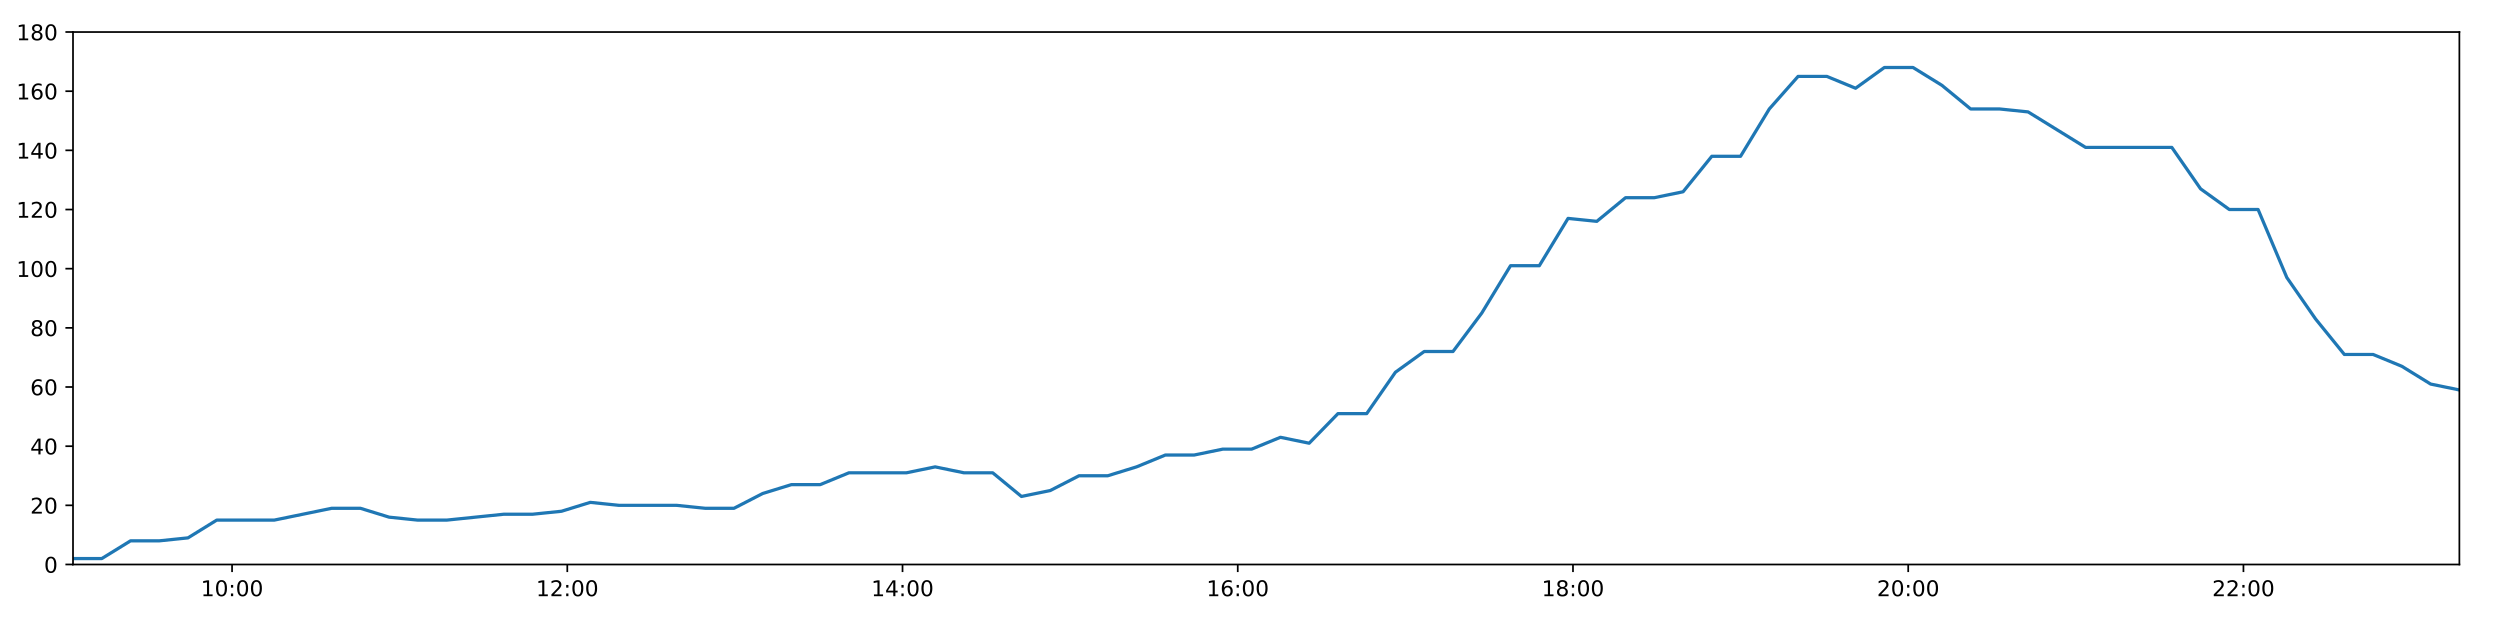
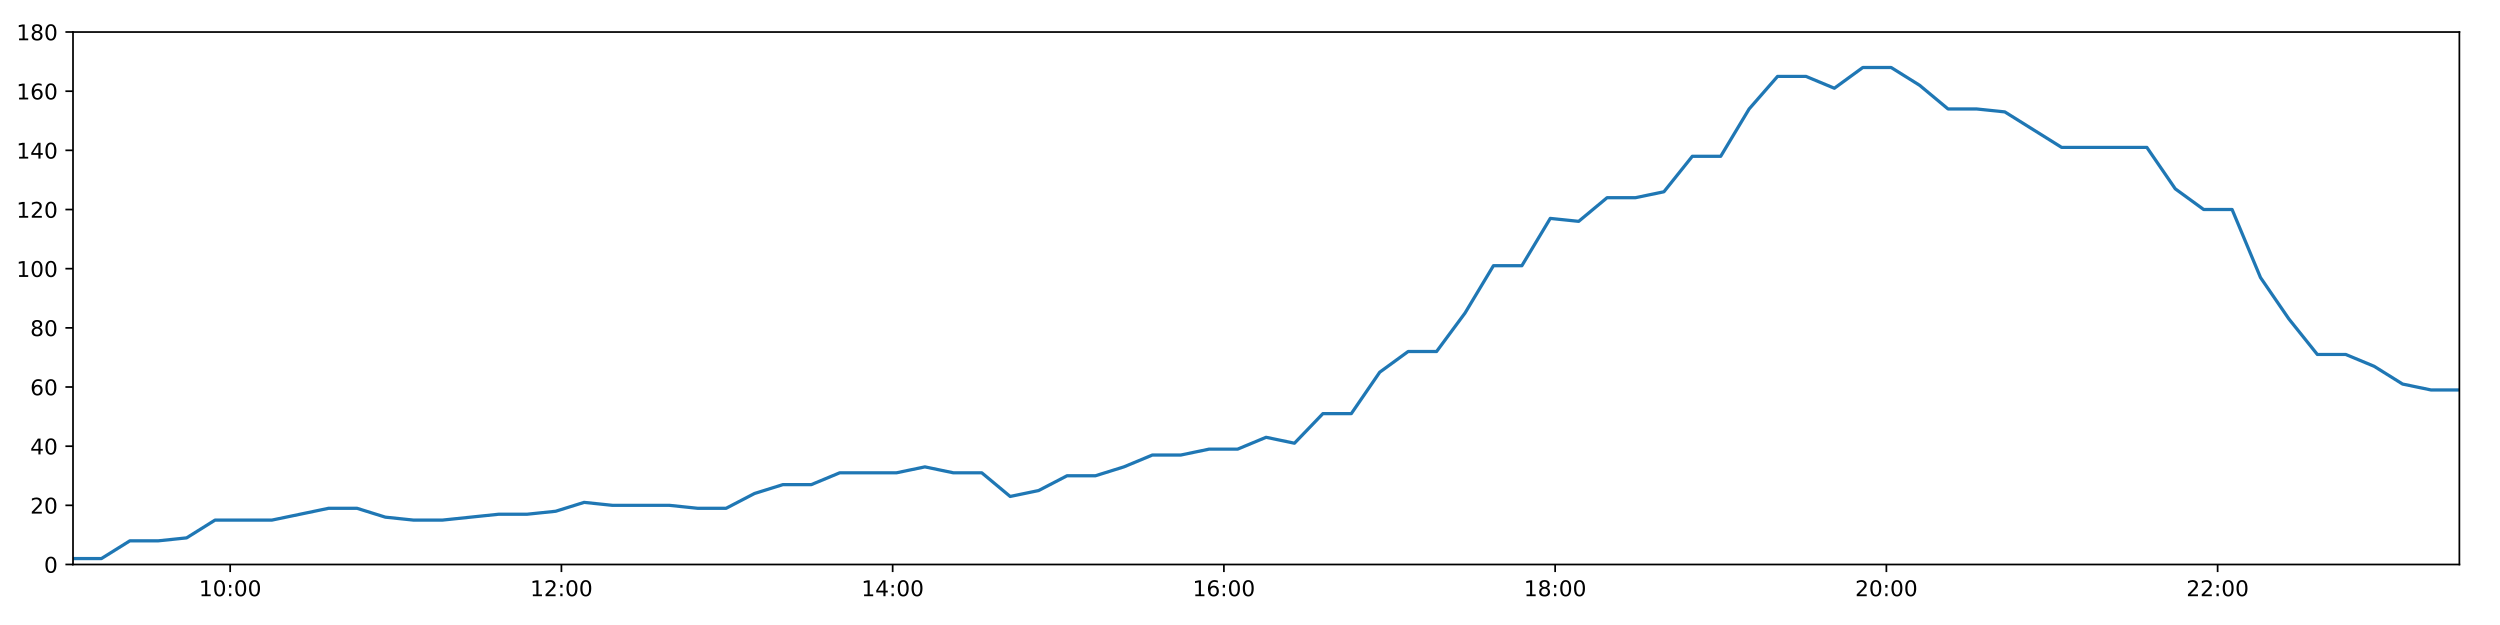
<svg xmlns="http://www.w3.org/2000/svg" xmlns:xlink="http://www.w3.org/1999/xlink" height="288pt" version="1.1" viewBox="0 0 1152 288" width="1152pt">
  <defs>
    <style type="text/css">
*{stroke-linecap:butt;stroke-linejoin:round;}
  </style>
  </defs>
  <g id="figure_1">
    <g id="patch_1">
      <path d="M 0 288  L 1152 288  L 1152 0  L 0 0  z " style="fill:#ffffff;" />
    </g>
    <g id="axes_1">
      <g id="patch_2">
        <path d="M 33.64 260.12  L 1133.28 260.12  L 1133.28 14.76  L 33.64 14.76  z " style="fill:#ffffff;" />
      </g>
      <g id="matplotlib.axis_1">
        <g id="xtick_1">
          <g id="line2d_1">
            <defs>
-               <path d="M 0 0  L 0 3.5  " id="md5aae07ff9" style="stroke:#000000;stroke-width:0.8;" />
-             </defs>
-             <g>
-               <use style="stroke:#000000;stroke-width:0.8;" x="106.935" xlink:href="#md5aae07ff9" y="260.12" />
+               <path d="M 0 0  L 0 3.5  " id="m68e77a0e1f" style="stroke:#000000;stroke-width:0.8;" />
+             </defs>
+             <g>
+               <use style="stroke:#000000;stroke-width:0.8;" x="106.063" xlink:href="#m68e77a0e1f" y="260.12" />
            </g>
          </g>
          <g id="text_1">
            <defs>
              <path d="M 12.406 8.297  L 28.516 8.297  L 28.516 63.922  L 10.984 60.406  L 10.984 69.391  L 28.422 72.906  L 38.281 72.906  L 38.281 8.297  L 54.391 8.297  L 54.391 0  L 12.406 0  z " id="DejaVuSans-49" />
              <path d="M 31.781 66.406  Q 24.172 66.406 20.328 58.906  Q 16.5 51.422 16.5 36.375  Q 16.5 21.391 20.328 13.891  Q 24.172 6.391 31.781 6.391  Q 39.453 6.391 43.281 13.891  Q 47.125 21.391 47.125 36.375  Q 47.125 51.422 43.281 58.906  Q 39.453 66.406 31.781 66.406  z M 31.781 74.219  Q 44.047 74.219 50.516 64.516  Q 56.984 54.828 56.984 36.375  Q 56.984 17.969 50.516 8.266  Q 44.047 -1.422 31.781 -1.422  Q 19.531 -1.422 13.062 8.266  Q 6.594 17.969 6.594 36.375  Q 6.594 54.828 13.062 64.516  Q 19.531 74.219 31.781 74.219  z " id="DejaVuSans-48" />
              <path d="M 11.719 12.406  L 22.016 12.406  L 22.016 0  L 11.719 0  z M 11.719 51.703  L 22.016 51.703  L 22.016 39.312  L 11.719 39.312  z " id="DejaVuSans-58" />
            </defs>
-             <g transform="translate(92.52561 274.7184)scale(0.1 -0.1)">
+             <g transform="translate(91.65376 274.7184)scale(0.1 -0.1)">
              <use xlink:href="#DejaVuSans-49" />
              <use x="63.623" xlink:href="#DejaVuSans-48" />
              <use x="127.246" xlink:href="#DejaVuSans-58" />
              <use x="160.938" xlink:href="#DejaVuSans-48" />
              <use x="224.561" xlink:href="#DejaVuSans-48" />
            </g>
          </g>
        </g>
        <g id="xtick_2">
          <g id="line2d_2">
            <g>
-               <use style="stroke:#000000;stroke-width:0.8;" x="261.409" xlink:href="#md5aae07ff9" y="260.12" />
+               <use style="stroke:#000000;stroke-width:0.8;" x="258.699" xlink:href="#m68e77a0e1f" y="260.12" />
            </g>
          </g>
          <g id="text_2">
            <defs>
              <path d="M 19.188 8.297  L 53.609 8.297  L 53.609 0  L 7.328 0  L 7.328 8.297  Q 12.938 14.109 22.625 23.891  Q 32.328 33.688 34.812 36.531  Q 39.547 41.844 41.422 45.531  Q 43.312 49.219 43.312 52.781  Q 43.312 58.594 39.234 62.25  Q 35.156 65.922 28.609 65.922  Q 23.969 65.922 18.812 64.312  Q 13.672 62.703 7.812 59.422  L 7.812 69.391  Q 13.766 71.781 18.938 73  Q 24.125 74.219 28.422 74.219  Q 39.75 74.219 46.484 68.547  Q 53.219 62.891 53.219 53.422  Q 53.219 48.922 51.531 44.891  Q 49.859 40.875 45.406 35.406  Q 44.188 33.984 37.641 27.219  Q 31.109 20.453 19.188 8.297  z " id="DejaVuSans-50" />
            </defs>
-             <g transform="translate(246.9994 274.7184)scale(0.1 -0.1)">
+             <g transform="translate(244.2901 274.7184)scale(0.1 -0.1)">
              <use xlink:href="#DejaVuSans-49" />
              <use x="63.623" xlink:href="#DejaVuSans-50" />
              <use x="127.246" xlink:href="#DejaVuSans-58" />
              <use x="160.938" xlink:href="#DejaVuSans-48" />
              <use x="224.561" xlink:href="#DejaVuSans-48" />
            </g>
          </g>
        </g>
        <g id="xtick_3">
          <g id="line2d_3">
            <g>
-               <use style="stroke:#000000;stroke-width:0.8;" x="415.883" xlink:href="#md5aae07ff9" y="260.12" />
+               <use style="stroke:#000000;stroke-width:0.8;" x="411.336" xlink:href="#m68e77a0e1f" y="260.12" />
            </g>
          </g>
          <g id="text_3">
            <defs>
              <path d="M 37.797 64.312  L 12.891 25.391  L 37.797 25.391  z M 35.203 72.906  L 47.609 72.906  L 47.609 25.391  L 58.016 25.391  L 58.016 17.188  L 47.609 17.188  L 47.609 0  L 37.797 0  L 37.797 17.188  L 4.891 17.188  L 4.891 26.703  z " id="DejaVuSans-52" />
            </defs>
-             <g transform="translate(401.4732 274.7184)scale(0.1 -0.1)">
+             <g transform="translate(396.9264 274.7184)scale(0.1 -0.1)">
              <use xlink:href="#DejaVuSans-49" />
              <use x="63.623" xlink:href="#DejaVuSans-52" />
              <use x="127.246" xlink:href="#DejaVuSans-58" />
              <use x="160.938" xlink:href="#DejaVuSans-48" />
              <use x="224.561" xlink:href="#DejaVuSans-48" />
            </g>
          </g>
        </g>
        <g id="xtick_4">
          <g id="line2d_4">
            <g>
-               <use style="stroke:#000000;stroke-width:0.8;" x="570.356" xlink:href="#md5aae07ff9" y="260.12" />
+               <use style="stroke:#000000;stroke-width:0.8;" x="563.972" xlink:href="#m68e77a0e1f" y="260.12" />
            </g>
          </g>
          <g id="text_4">
            <defs>
              <path d="M 33.016 40.375  Q 26.375 40.375 22.484 35.828  Q 18.609 31.297 18.609 23.391  Q 18.609 15.531 22.484 10.953  Q 26.375 6.391 33.016 6.391  Q 39.656 6.391 43.531 10.953  Q 47.406 15.531 47.406 23.391  Q 47.406 31.297 43.531 35.828  Q 39.656 40.375 33.016 40.375  z M 52.594 71.297  L 52.594 62.312  Q 48.875 64.062 45.094 64.984  Q 41.312 65.922 37.594 65.922  Q 27.828 65.922 22.672 59.328  Q 17.531 52.734 16.797 39.406  Q 19.672 43.656 24.016 45.922  Q 28.375 48.188 33.594 48.188  Q 44.578 48.188 50.953 41.516  Q 57.328 34.859 57.328 23.391  Q 57.328 12.156 50.688 5.359  Q 44.047 -1.422 33.016 -1.422  Q 20.359 -1.422 13.672 8.266  Q 6.984 17.969 6.984 36.375  Q 6.984 53.656 15.188 63.938  Q 23.391 74.219 37.203 74.219  Q 40.922 74.219 44.703 73.484  Q 48.484 72.75 52.594 71.297  z " id="DejaVuSans-54" />
            </defs>
-             <g transform="translate(555.947 274.7184)scale(0.1 -0.1)">
+             <g transform="translate(549.5627 274.7184)scale(0.1 -0.1)">
              <use xlink:href="#DejaVuSans-49" />
              <use x="63.623" xlink:href="#DejaVuSans-54" />
              <use x="127.246" xlink:href="#DejaVuSans-58" />
              <use x="160.938" xlink:href="#DejaVuSans-48" />
              <use x="224.561" xlink:href="#DejaVuSans-48" />
            </g>
          </g>
        </g>
        <g id="xtick_5">
          <g id="line2d_5">
            <g>
-               <use style="stroke:#000000;stroke-width:0.8;" x="724.83" xlink:href="#md5aae07ff9" y="260.12" />
+               <use style="stroke:#000000;stroke-width:0.8;" x="716.608" xlink:href="#m68e77a0e1f" y="260.12" />
            </g>
          </g>
          <g id="text_5">
            <defs>
              <path d="M 31.781 34.625  Q 24.75 34.625 20.719 30.859  Q 16.703 27.094 16.703 20.516  Q 16.703 13.922 20.719 10.156  Q 24.75 6.391 31.781 6.391  Q 38.812 6.391 42.859 10.172  Q 46.922 13.969 46.922 20.516  Q 46.922 27.094 42.891 30.859  Q 38.875 34.625 31.781 34.625  z M 21.922 38.812  Q 15.578 40.375 12.031 44.719  Q 8.5 49.078 8.5 55.328  Q 8.5 64.062 14.719 69.141  Q 20.953 74.219 31.781 74.219  Q 42.672 74.219 48.875 69.141  Q 55.078 64.062 55.078 55.328  Q 55.078 49.078 51.531 44.719  Q 48 40.375 41.703 38.812  Q 48.828 37.156 52.797 32.312  Q 56.781 27.484 56.781 20.516  Q 56.781 9.906 50.312 4.234  Q 43.844 -1.422 31.781 -1.422  Q 19.734 -1.422 13.25 4.234  Q 6.781 9.906 6.781 20.516  Q 6.781 27.484 10.781 32.312  Q 14.797 37.156 21.922 38.812  z M 18.312 54.391  Q 18.312 48.734 21.844 45.562  Q 25.391 42.391 31.781 42.391  Q 38.141 42.391 41.719 45.562  Q 45.312 48.734 45.312 54.391  Q 45.312 60.062 41.719 63.234  Q 38.141 66.406 31.781 66.406  Q 25.391 66.406 21.844 63.234  Q 18.312 60.062 18.312 54.391  z " id="DejaVuSans-56" />
            </defs>
-             <g transform="translate(710.4209 274.7184)scale(0.1 -0.1)">
+             <g transform="translate(702.199 274.7184)scale(0.1 -0.1)">
              <use xlink:href="#DejaVuSans-49" />
              <use x="63.623" xlink:href="#DejaVuSans-56" />
              <use x="127.246" xlink:href="#DejaVuSans-58" />
              <use x="160.938" xlink:href="#DejaVuSans-48" />
              <use x="224.561" xlink:href="#DejaVuSans-48" />
            </g>
          </g>
        </g>
        <g id="xtick_6">
          <g id="line2d_6">
            <g>
-               <use style="stroke:#000000;stroke-width:0.8;" x="879.304" xlink:href="#md5aae07ff9" y="260.12" />
+               <use style="stroke:#000000;stroke-width:0.8;" x="869.245" xlink:href="#m68e77a0e1f" y="260.12" />
            </g>
          </g>
          <g id="text_6">
-             <g transform="translate(864.8947 274.7184)scale(0.1 -0.1)">
+             <g transform="translate(854.8354 274.7184)scale(0.1 -0.1)">
              <use xlink:href="#DejaVuSans-50" />
              <use x="63.623" xlink:href="#DejaVuSans-48" />
              <use x="127.246" xlink:href="#DejaVuSans-58" />
              <use x="160.938" xlink:href="#DejaVuSans-48" />
              <use x="224.561" xlink:href="#DejaVuSans-48" />
            </g>
          </g>
        </g>
        <g id="xtick_7">
          <g id="line2d_7">
            <g>
-               <use style="stroke:#000000;stroke-width:0.8;" x="1033.778" xlink:href="#md5aae07ff9" y="260.12" />
+               <use style="stroke:#000000;stroke-width:0.8;" x="1021.881" xlink:href="#m68e77a0e1f" y="260.12" />
            </g>
          </g>
          <g id="text_7">
-             <g transform="translate(1019.368 274.7184)scale(0.1 -0.1)">
+             <g transform="translate(1007.472 274.7184)scale(0.1 -0.1)">
              <use xlink:href="#DejaVuSans-50" />
              <use x="63.623" xlink:href="#DejaVuSans-50" />
              <use x="127.246" xlink:href="#DejaVuSans-58" />
              <use x="160.938" xlink:href="#DejaVuSans-48" />
              <use x="224.561" xlink:href="#DejaVuSans-48" />
            </g>
          </g>
        </g>
      </g>
      <g id="matplotlib.axis_2">
        <g id="ytick_1">
          <g id="line2d_8">
            <defs>
-               <path d="M 0 0  L -3.5 0  " id="ma689997166" style="stroke:#000000;stroke-width:0.8;" />
-             </defs>
-             <g>
-               <use style="stroke:#000000;stroke-width:0.8;" x="33.64" xlink:href="#ma689997166" y="260.12" />
+               <path d="M 0 0  L -3.5 0  " id="m021a4f9cb0" style="stroke:#000000;stroke-width:0.8;" />
+             </defs>
+             <g>
+               <use style="stroke:#000000;stroke-width:0.8;" x="33.64" xlink:href="#m021a4f9cb0" y="260.12" />
            </g>
          </g>
          <g id="text_8">
            <g transform="translate(20.2775 263.9192)scale(0.1 -0.1)">
              <use xlink:href="#DejaVuSans-48" />
            </g>
          </g>
        </g>
        <g id="ytick_2">
          <g id="line2d_9">
            <g>
-               <use style="stroke:#000000;stroke-width:0.8;" x="33.64" xlink:href="#ma689997166" y="232.858" />
+               <use style="stroke:#000000;stroke-width:0.8;" x="33.64" xlink:href="#m021a4f9cb0" y="232.858" />
            </g>
          </g>
          <g id="text_9">
            <g transform="translate(13.915 236.657)scale(0.1 -0.1)">
              <use xlink:href="#DejaVuSans-50" />
              <use x="63.623" xlink:href="#DejaVuSans-48" />
            </g>
          </g>
        </g>
        <g id="ytick_3">
          <g id="line2d_10">
            <g>
-               <use style="stroke:#000000;stroke-width:0.8;" x="33.64" xlink:href="#ma689997166" y="205.596" />
+               <use style="stroke:#000000;stroke-width:0.8;" x="33.64" xlink:href="#m021a4f9cb0" y="205.596" />
            </g>
          </g>
          <g id="text_10">
            <g transform="translate(13.915 209.3948)scale(0.1 -0.1)">
              <use xlink:href="#DejaVuSans-52" />
              <use x="63.623" xlink:href="#DejaVuSans-48" />
            </g>
          </g>
        </g>
        <g id="ytick_4">
          <g id="line2d_11">
            <g>
-               <use style="stroke:#000000;stroke-width:0.8;" x="33.64" xlink:href="#ma689997166" y="178.333" />
+               <use style="stroke:#000000;stroke-width:0.8;" x="33.64" xlink:href="#m021a4f9cb0" y="178.333" />
            </g>
          </g>
          <g id="text_11">
            <g transform="translate(13.915 182.1326)scale(0.1 -0.1)">
              <use xlink:href="#DejaVuSans-54" />
              <use x="63.623" xlink:href="#DejaVuSans-48" />
            </g>
          </g>
        </g>
        <g id="ytick_5">
          <g id="line2d_12">
            <g>
-               <use style="stroke:#000000;stroke-width:0.8;" x="33.64" xlink:href="#ma689997166" y="151.071" />
+               <use style="stroke:#000000;stroke-width:0.8;" x="33.64" xlink:href="#m021a4f9cb0" y="151.071" />
            </g>
          </g>
          <g id="text_12">
            <g transform="translate(13.915 154.8703)scale(0.1 -0.1)">
              <use xlink:href="#DejaVuSans-56" />
              <use x="63.623" xlink:href="#DejaVuSans-48" />
            </g>
          </g>
        </g>
        <g id="ytick_6">
          <g id="line2d_13">
            <g>
-               <use style="stroke:#000000;stroke-width:0.8;" x="33.64" xlink:href="#ma689997166" y="123.809" />
+               <use style="stroke:#000000;stroke-width:0.8;" x="33.64" xlink:href="#m021a4f9cb0" y="123.809" />
            </g>
          </g>
          <g id="text_13">
            <g transform="translate(7.5525 127.6081)scale(0.1 -0.1)">
              <use xlink:href="#DejaVuSans-49" />
              <use x="63.623" xlink:href="#DejaVuSans-48" />
              <use x="127.246" xlink:href="#DejaVuSans-48" />
            </g>
          </g>
        </g>
        <g id="ytick_7">
          <g id="line2d_14">
            <g>
-               <use style="stroke:#000000;stroke-width:0.8;" x="33.64" xlink:href="#ma689997166" y="96.547" />
+               <use style="stroke:#000000;stroke-width:0.8;" x="33.64" xlink:href="#m021a4f9cb0" y="96.547" />
            </g>
          </g>
          <g id="text_14">
            <g transform="translate(7.5525 100.3459)scale(0.1 -0.1)">
              <use xlink:href="#DejaVuSans-49" />
              <use x="63.623" xlink:href="#DejaVuSans-50" />
              <use x="127.246" xlink:href="#DejaVuSans-48" />
            </g>
          </g>
        </g>
        <g id="ytick_8">
          <g id="line2d_15">
            <g>
-               <use style="stroke:#000000;stroke-width:0.8;" x="33.64" xlink:href="#ma689997166" y="69.284" />
+               <use style="stroke:#000000;stroke-width:0.8;" x="33.64" xlink:href="#m021a4f9cb0" y="69.284" />
            </g>
          </g>
          <g id="text_15">
            <g transform="translate(7.5525 73.08366)scale(0.1 -0.1)">
              <use xlink:href="#DejaVuSans-49" />
              <use x="63.623" xlink:href="#DejaVuSans-52" />
              <use x="127.246" xlink:href="#DejaVuSans-48" />
            </g>
          </g>
        </g>
        <g id="ytick_9">
          <g id="line2d_16">
            <g>
-               <use style="stroke:#000000;stroke-width:0.8;" x="33.64" xlink:href="#ma689997166" y="42.022" />
+               <use style="stroke:#000000;stroke-width:0.8;" x="33.64" xlink:href="#m021a4f9cb0" y="42.022" />
            </g>
          </g>
          <g id="text_16">
            <g transform="translate(7.5525 45.82144)scale(0.1 -0.1)">
              <use xlink:href="#DejaVuSans-49" />
              <use x="63.623" xlink:href="#DejaVuSans-54" />
              <use x="127.246" xlink:href="#DejaVuSans-48" />
            </g>
          </g>
        </g>
        <g id="ytick_10">
          <g id="line2d_17">
            <g>
-               <use style="stroke:#000000;stroke-width:0.8;" x="33.64" xlink:href="#ma689997166" y="14.76" />
+               <use style="stroke:#000000;stroke-width:0.8;" x="33.64" xlink:href="#m021a4f9cb0" y="14.76" />
            </g>
          </g>
          <g id="text_17">
            <g transform="translate(7.5525 18.55922)scale(0.1 -0.1)">
              <use xlink:href="#DejaVuSans-49" />
              <use x="63.623" xlink:href="#DejaVuSans-56" />
              <use x="127.246" xlink:href="#DejaVuSans-48" />
            </g>
          </g>
        </g>
      </g>
      <g id="line2d_18">
-         <path clip-path="url(#pd1b5196246)" d="M 33.64 257.394  L 46.883 257.394  L 60.149 249.215  L 73.385 249.215  L 86.617 247.852  L 99.85 239.673  L 113.085 239.673  L 126.33 239.673  L 139.594 236.947  L 152.836 234.221  L 166.072 234.221  L 179.312 238.31  L 192.554 239.673  L 205.786 239.673  L 219.026 238.31  L 232.267 236.947  L 245.504 236.947  L 258.747 235.584  L 271.988 231.495  L 285.22 232.858  L 298.481 232.858  L 311.733 232.858  L 324.968 234.221  L 338.218 234.221  L 351.451 227.405  L 364.695 223.316  L 377.934 223.316  L 391.198 217.864  L 404.441 217.864  L 417.681 217.864  L 430.921 215.137  L 444.172 217.864  L 457.439 217.864  L 470.686 228.768  L 483.956 226.042  L 497.218 219.227  L 510.457 219.227  L 523.705 215.137  L 536.97 209.685  L 550.225 209.685  L 563.467 206.959  L 576.756 206.959  L 590.02 201.506  L 603.263 204.232  L 616.527 190.601  L 629.771 190.601  L 643.018 171.518  L 656.272 161.976  L 669.532 161.976  L 682.795 144.256  L 696.047 122.446  L 709.311 122.446  L 722.557 100.636  L 735.804 101.999  L 749.053 91.094  L 762.314 91.094  L 775.558 88.368  L 788.804 72.011  L 802.051 72.011  L 815.299 50.201  L 828.551 35.207  L 841.801 35.207  L 855.049 40.659  L 868.294 31.117  L 881.544 31.117  L 894.795 39.296  L 908.049 50.201  L 921.29 50.201  L 934.538 51.564  L 947.785 59.743  L 961.034 67.921  L 974.28 67.921  L 987.527 67.921  L 1000.769 67.921  L 1014.019 87.005  L 1027.273 96.547  L 1040.529 96.547  L 1053.773 127.898  L 1067.017 146.982  L 1080.282 163.339  L 1093.528 163.339  L 1106.776 168.792  L 1120.029 176.97  L 1133.28 179.696  " style="fill:none;stroke:#1f77b4;stroke-linecap:square;stroke-width:1.5;" />
+         <path clip-path="url(#p231af48763)" d="M 33.64 257.394  L 46.725 257.394  L 59.833 249.215  L 72.912 249.215  L 85.987 247.852  L 99.062 239.673  L 112.14 239.673  L 125.228 239.673  L 138.333 236.947  L 151.418 234.221  L 164.497 234.221  L 177.579 238.31  L 190.664 239.673  L 203.739 239.673  L 216.821 238.31  L 229.904 236.947  L 242.984 236.947  L 256.069 235.584  L 269.153 231.495  L 282.228 232.858  L 295.331 232.858  L 308.425 232.858  L 321.502 234.221  L 334.595 234.221  L 347.671 227.405  L 360.757 223.316  L 373.838 223.316  L 386.945 217.864  L 400.031 217.864  L 413.112 217.864  L 426.195 215.137  L 439.289 217.864  L 452.398 217.864  L 465.487 228.768  L 478.599 226.042  L 491.703 219.227  L 504.785 219.227  L 517.876 215.137  L 530.982 209.685  L 544.08 209.685  L 557.165 206.959  L 570.295 206.959  L 583.402 201.506  L 596.487 204.232  L 609.594 190.601  L 622.679 190.601  L 635.769 171.518  L 648.866 161.976  L 661.968 161.976  L 675.074 144.256  L 688.168 122.446  L 701.273 122.446  L 714.362 100.636  L 727.452 101.999  L 740.543 91.094  L 753.647 91.094  L 766.733 88.368  L 779.821 72.011  L 792.91 72.011  L 806.001 50.201  L 819.095 35.207  L 832.187 35.207  L 845.278 40.659  L 858.366 31.117  L 871.458 31.117  L 884.551 39.296  L 897.648 50.201  L 910.731 50.201  L 923.822 51.564  L 936.911 59.743  L 950.002 67.921  L 963.091 67.921  L 976.18 67.921  L 989.265 67.921  L 1002.357 87.005  L 1015.454 96.547  L 1028.552 96.547  L 1041.639 127.898  L 1054.725 146.982  L 1067.832 163.339  L 1080.921 163.339  L 1094.01 168.792  L 1107.106 176.97  L 1120.2 179.696  L 1133.28 179.696  " style="fill:none;stroke:#1f77b4;stroke-linecap:square;stroke-width:1.5;" />
      </g>
      <g id="patch_3">
        <path d="M 33.64 260.12  L 33.64 14.76  " style="fill:none;stroke:#000000;stroke-linecap:square;stroke-linejoin:miter;stroke-width:0.8;" />
      </g>
      <g id="patch_4">
        <path d="M 1133.28 260.12  L 1133.28 14.76  " style="fill:none;stroke:#000000;stroke-linecap:square;stroke-linejoin:miter;stroke-width:0.8;" />
      </g>
      <g id="patch_5">
        <path d="M 33.64 260.12  L 1133.28 260.12  " style="fill:none;stroke:#000000;stroke-linecap:square;stroke-linejoin:miter;stroke-width:0.8;" />
      </g>
      <g id="patch_6">
        <path d="M 33.64 14.76  L 1133.28 14.76  " style="fill:none;stroke:#000000;stroke-linecap:square;stroke-linejoin:miter;stroke-width:0.8;" />
      </g>
    </g>
  </g>
  <defs>
-     <clipPath id="pd1b5196246">
+     <clipPath id="p231af48763">
      <rect height="245.36" width="1099.64" x="33.64" y="14.76" />
    </clipPath>
  </defs>
</svg>
